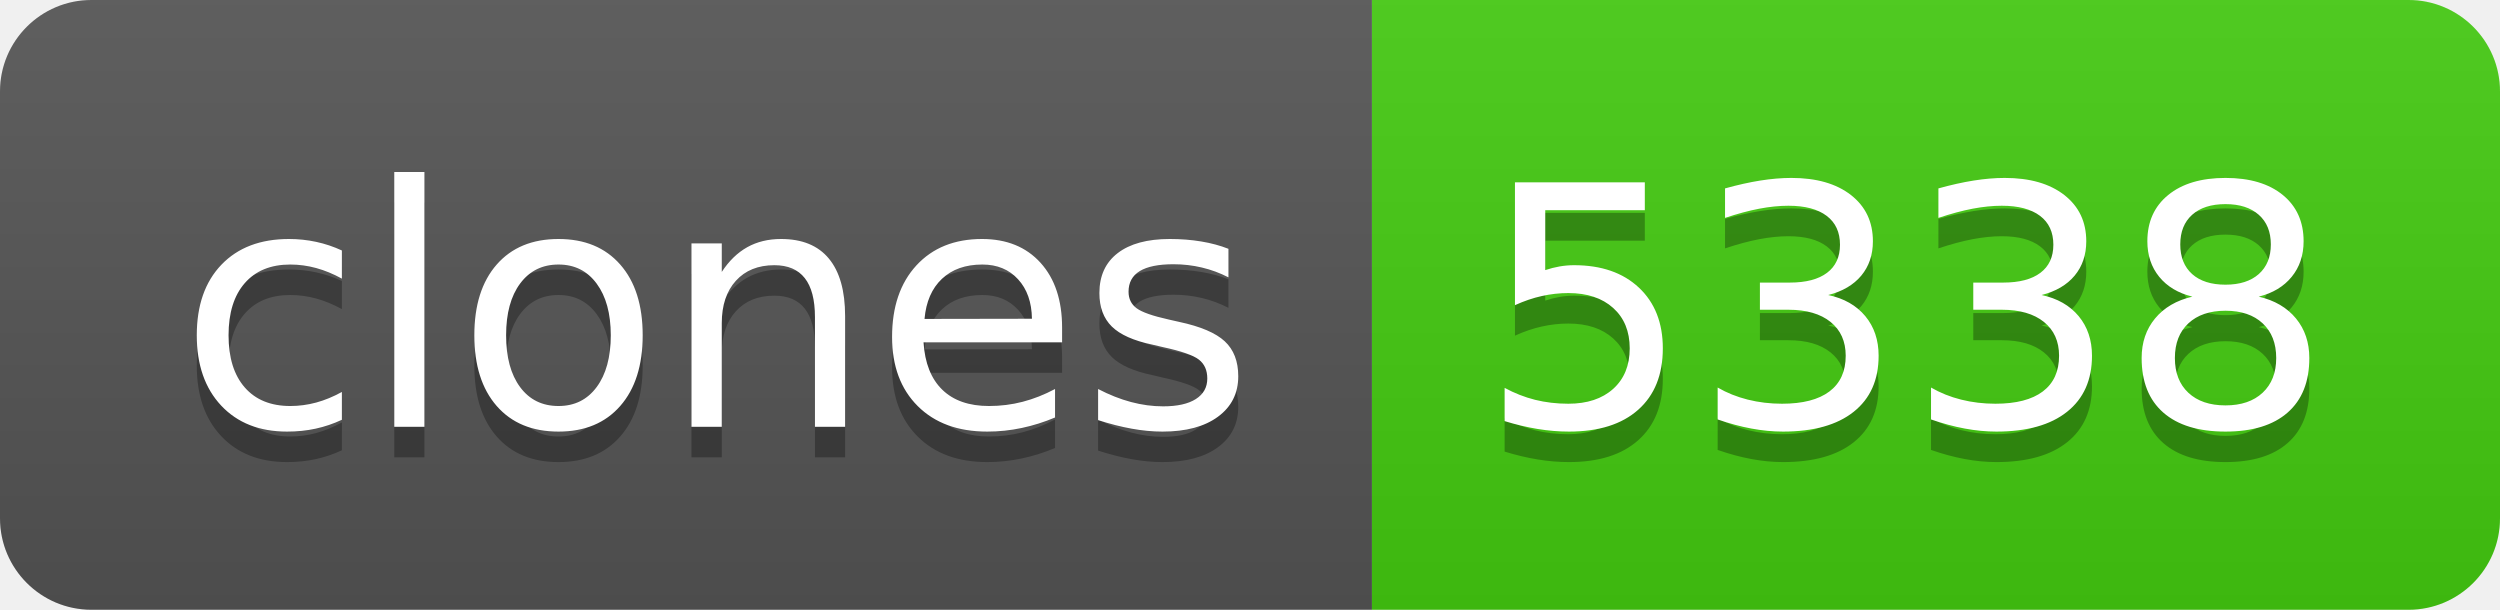
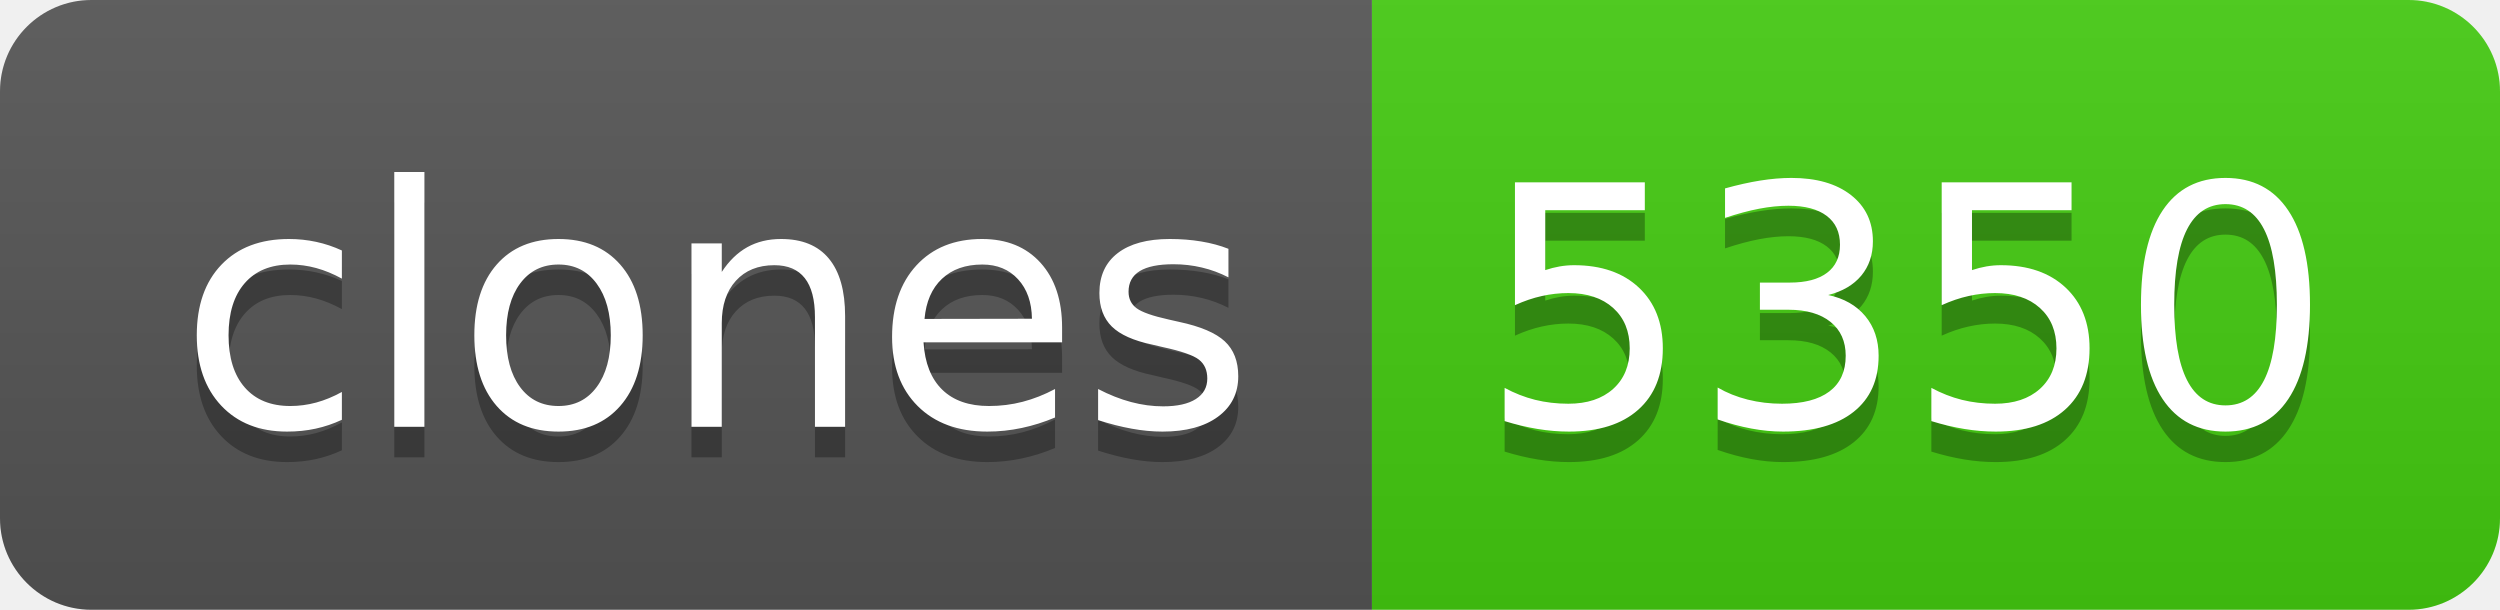
- <svg xmlns="http://www.w3.org/2000/svg" width="82" height="20" role="img" aria-label="clones: 5338">
+ <svg xmlns="http://www.w3.org/2000/svg" width="82" height="20" role="img" aria-label="clones: 5350">
  <linearGradient id="s" x2="0" y2="100%">
    <stop offset="0" stop-color="#bbb" stop-opacity=".1" />
    <stop offset="1" stop-opacity=".1" />
  </linearGradient>
  <clipPath id="r">
    <rect width="82" height="20" rx="3" fill="#fff" />
  </clipPath>
  <g clip-path="url(#r)">
    <rect width="45" height="20" fill="#555" />
    <rect x="45" width="37" height="20" fill="#4c1" />
    <rect width="82" height="20" fill="url(#s)" />
  </g>
  <g fill="#fff" text-anchor="middle" font-family="Verdana,Geneva,DejaVu Sans,sans-serif" text-rendering="geometricPrecision" font-size="110">
    <text aria-hidden="true" x="235" y="150" fill="#010101" fill-opacity=".3" transform="scale(.1)" textLength="350">clones</text>
    <text x="235" y="140" transform="scale(.1)" fill="#fff" textLength="350">clones</text>
-     <text aria-hidden="true" x="625" y="150" fill="#010101" fill-opacity=".3" transform="scale(.1)" textLength="270">5338</text>
-     <text x="625" y="140" transform="scale(.1)" fill="#fff" textLength="270">5338</text>
+     <text aria-hidden="true" x="625" y="150" fill="#010101" fill-opacity=".3" transform="scale(.1)" textLength="270">5350</text>
+     <text x="625" y="140" transform="scale(.1)" fill="#fff" textLength="270">5350</text>
  </g>
</svg>
